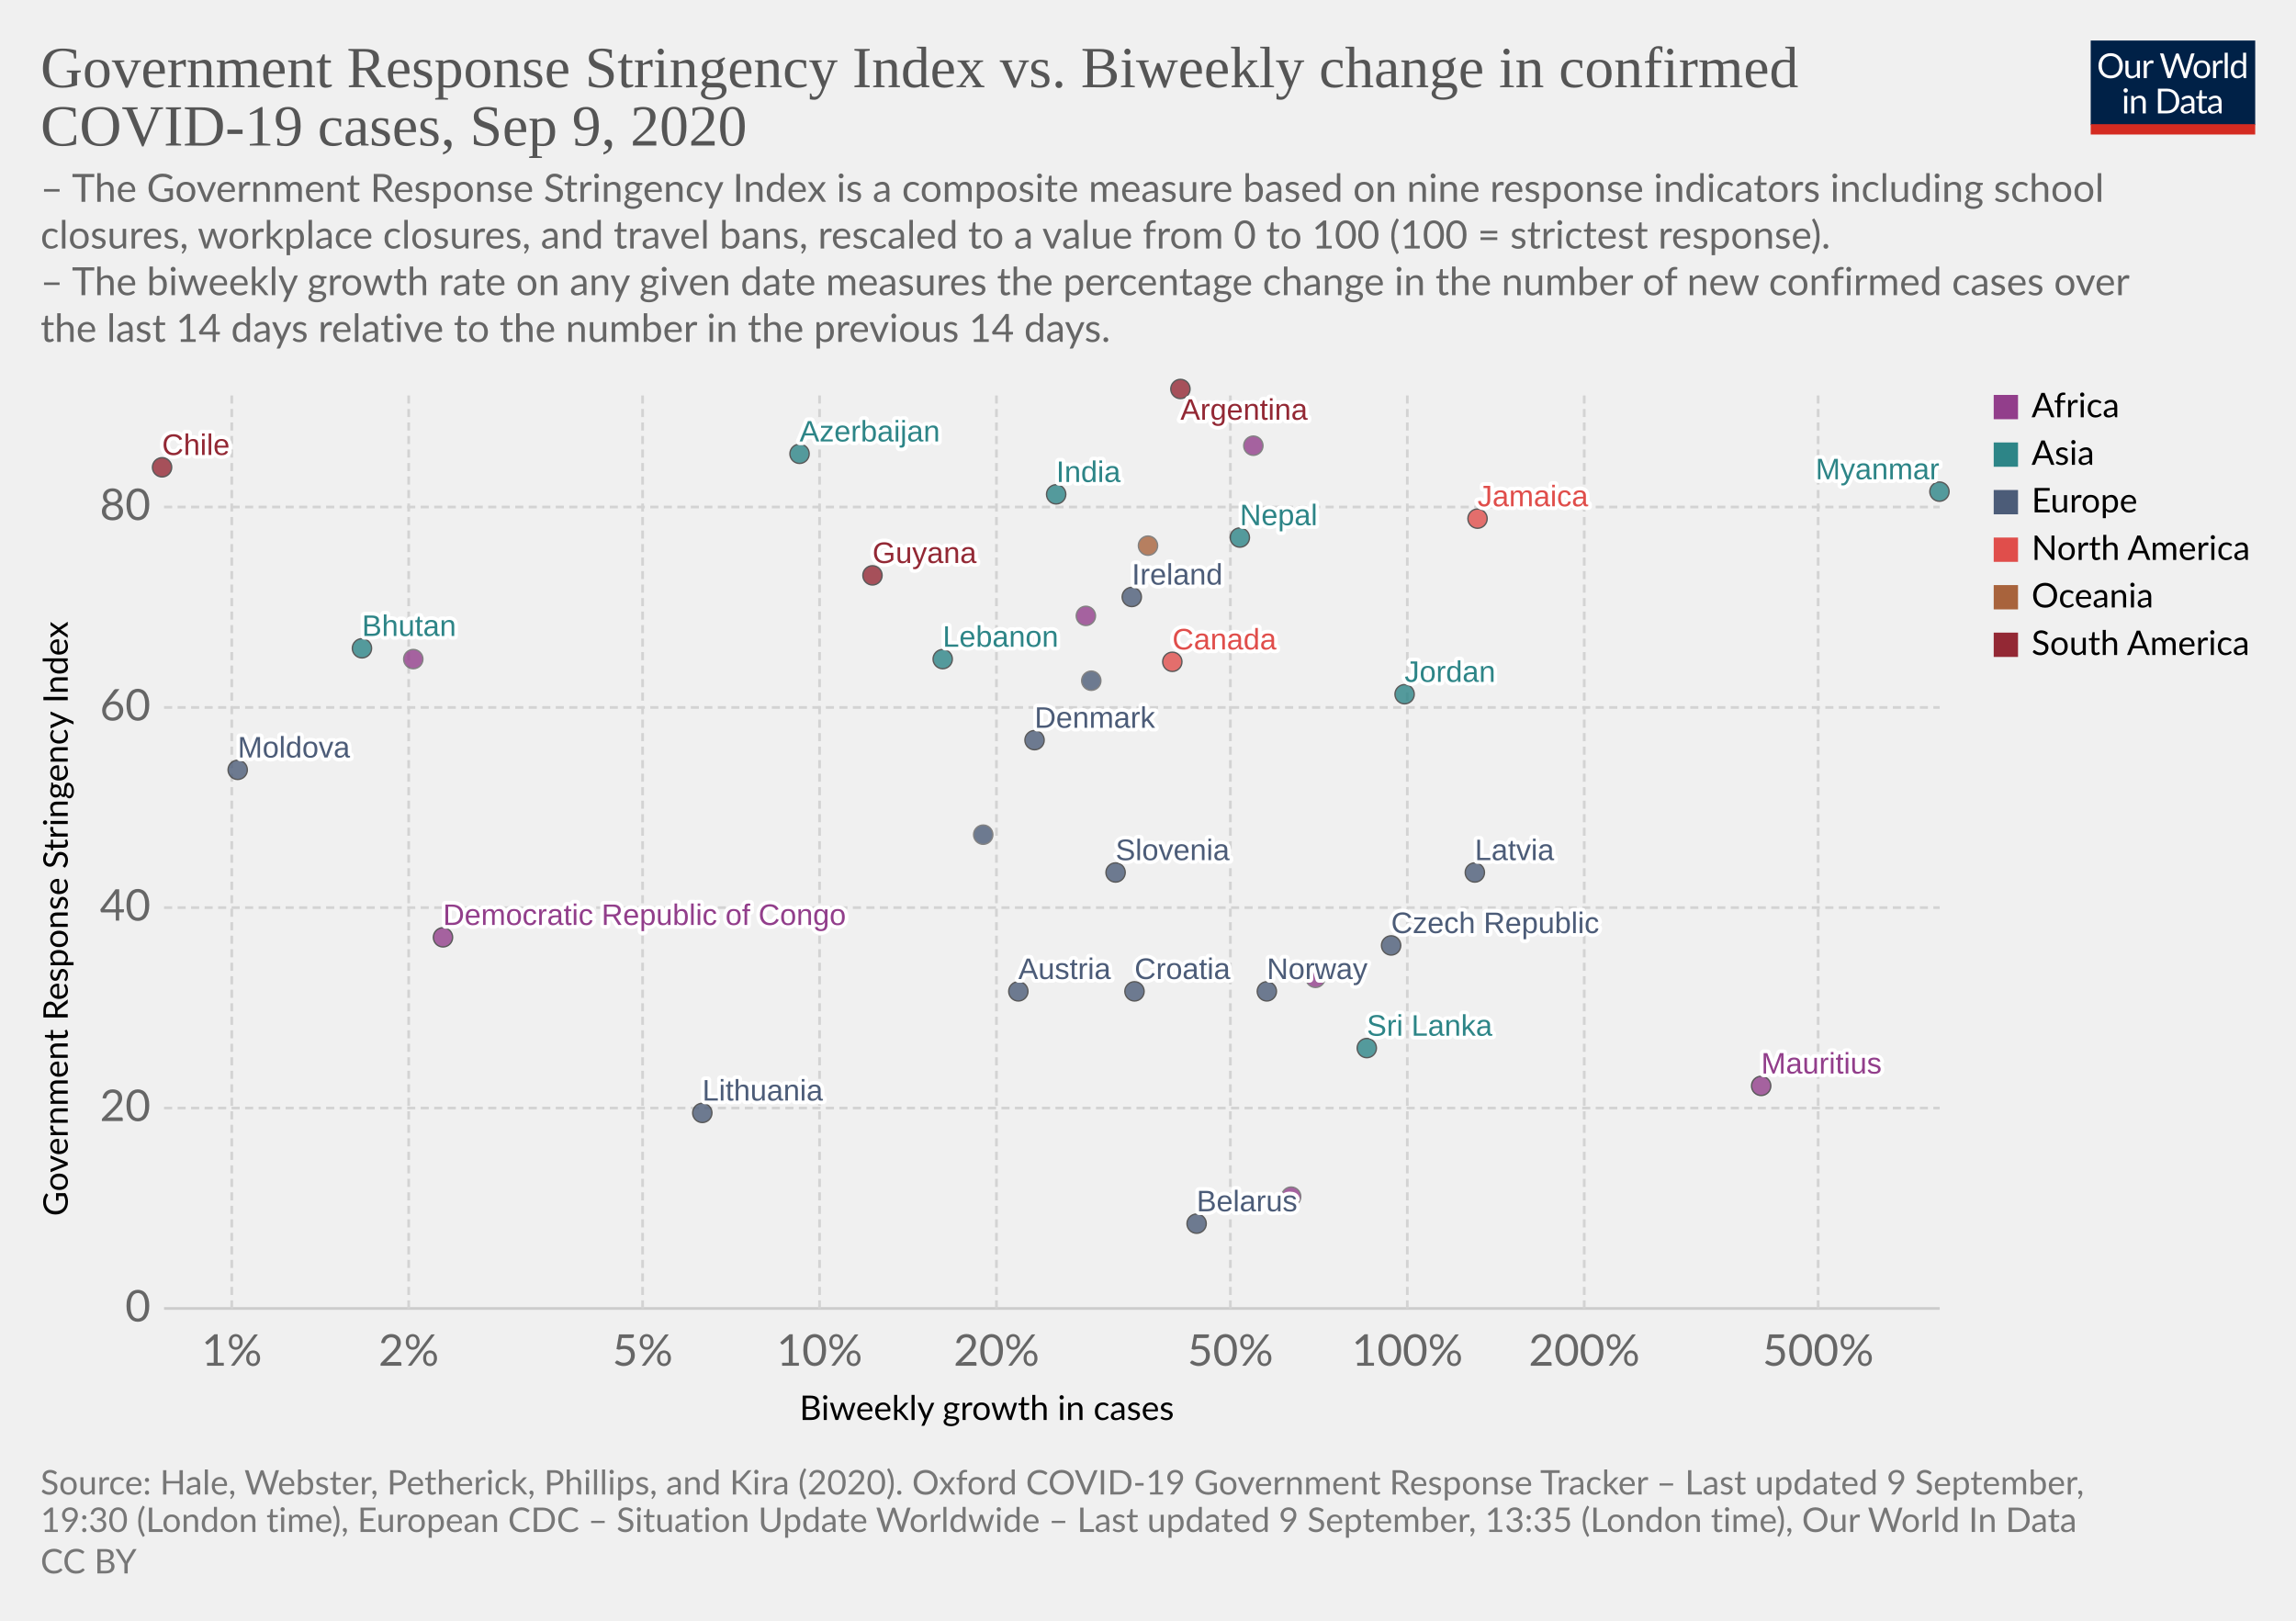
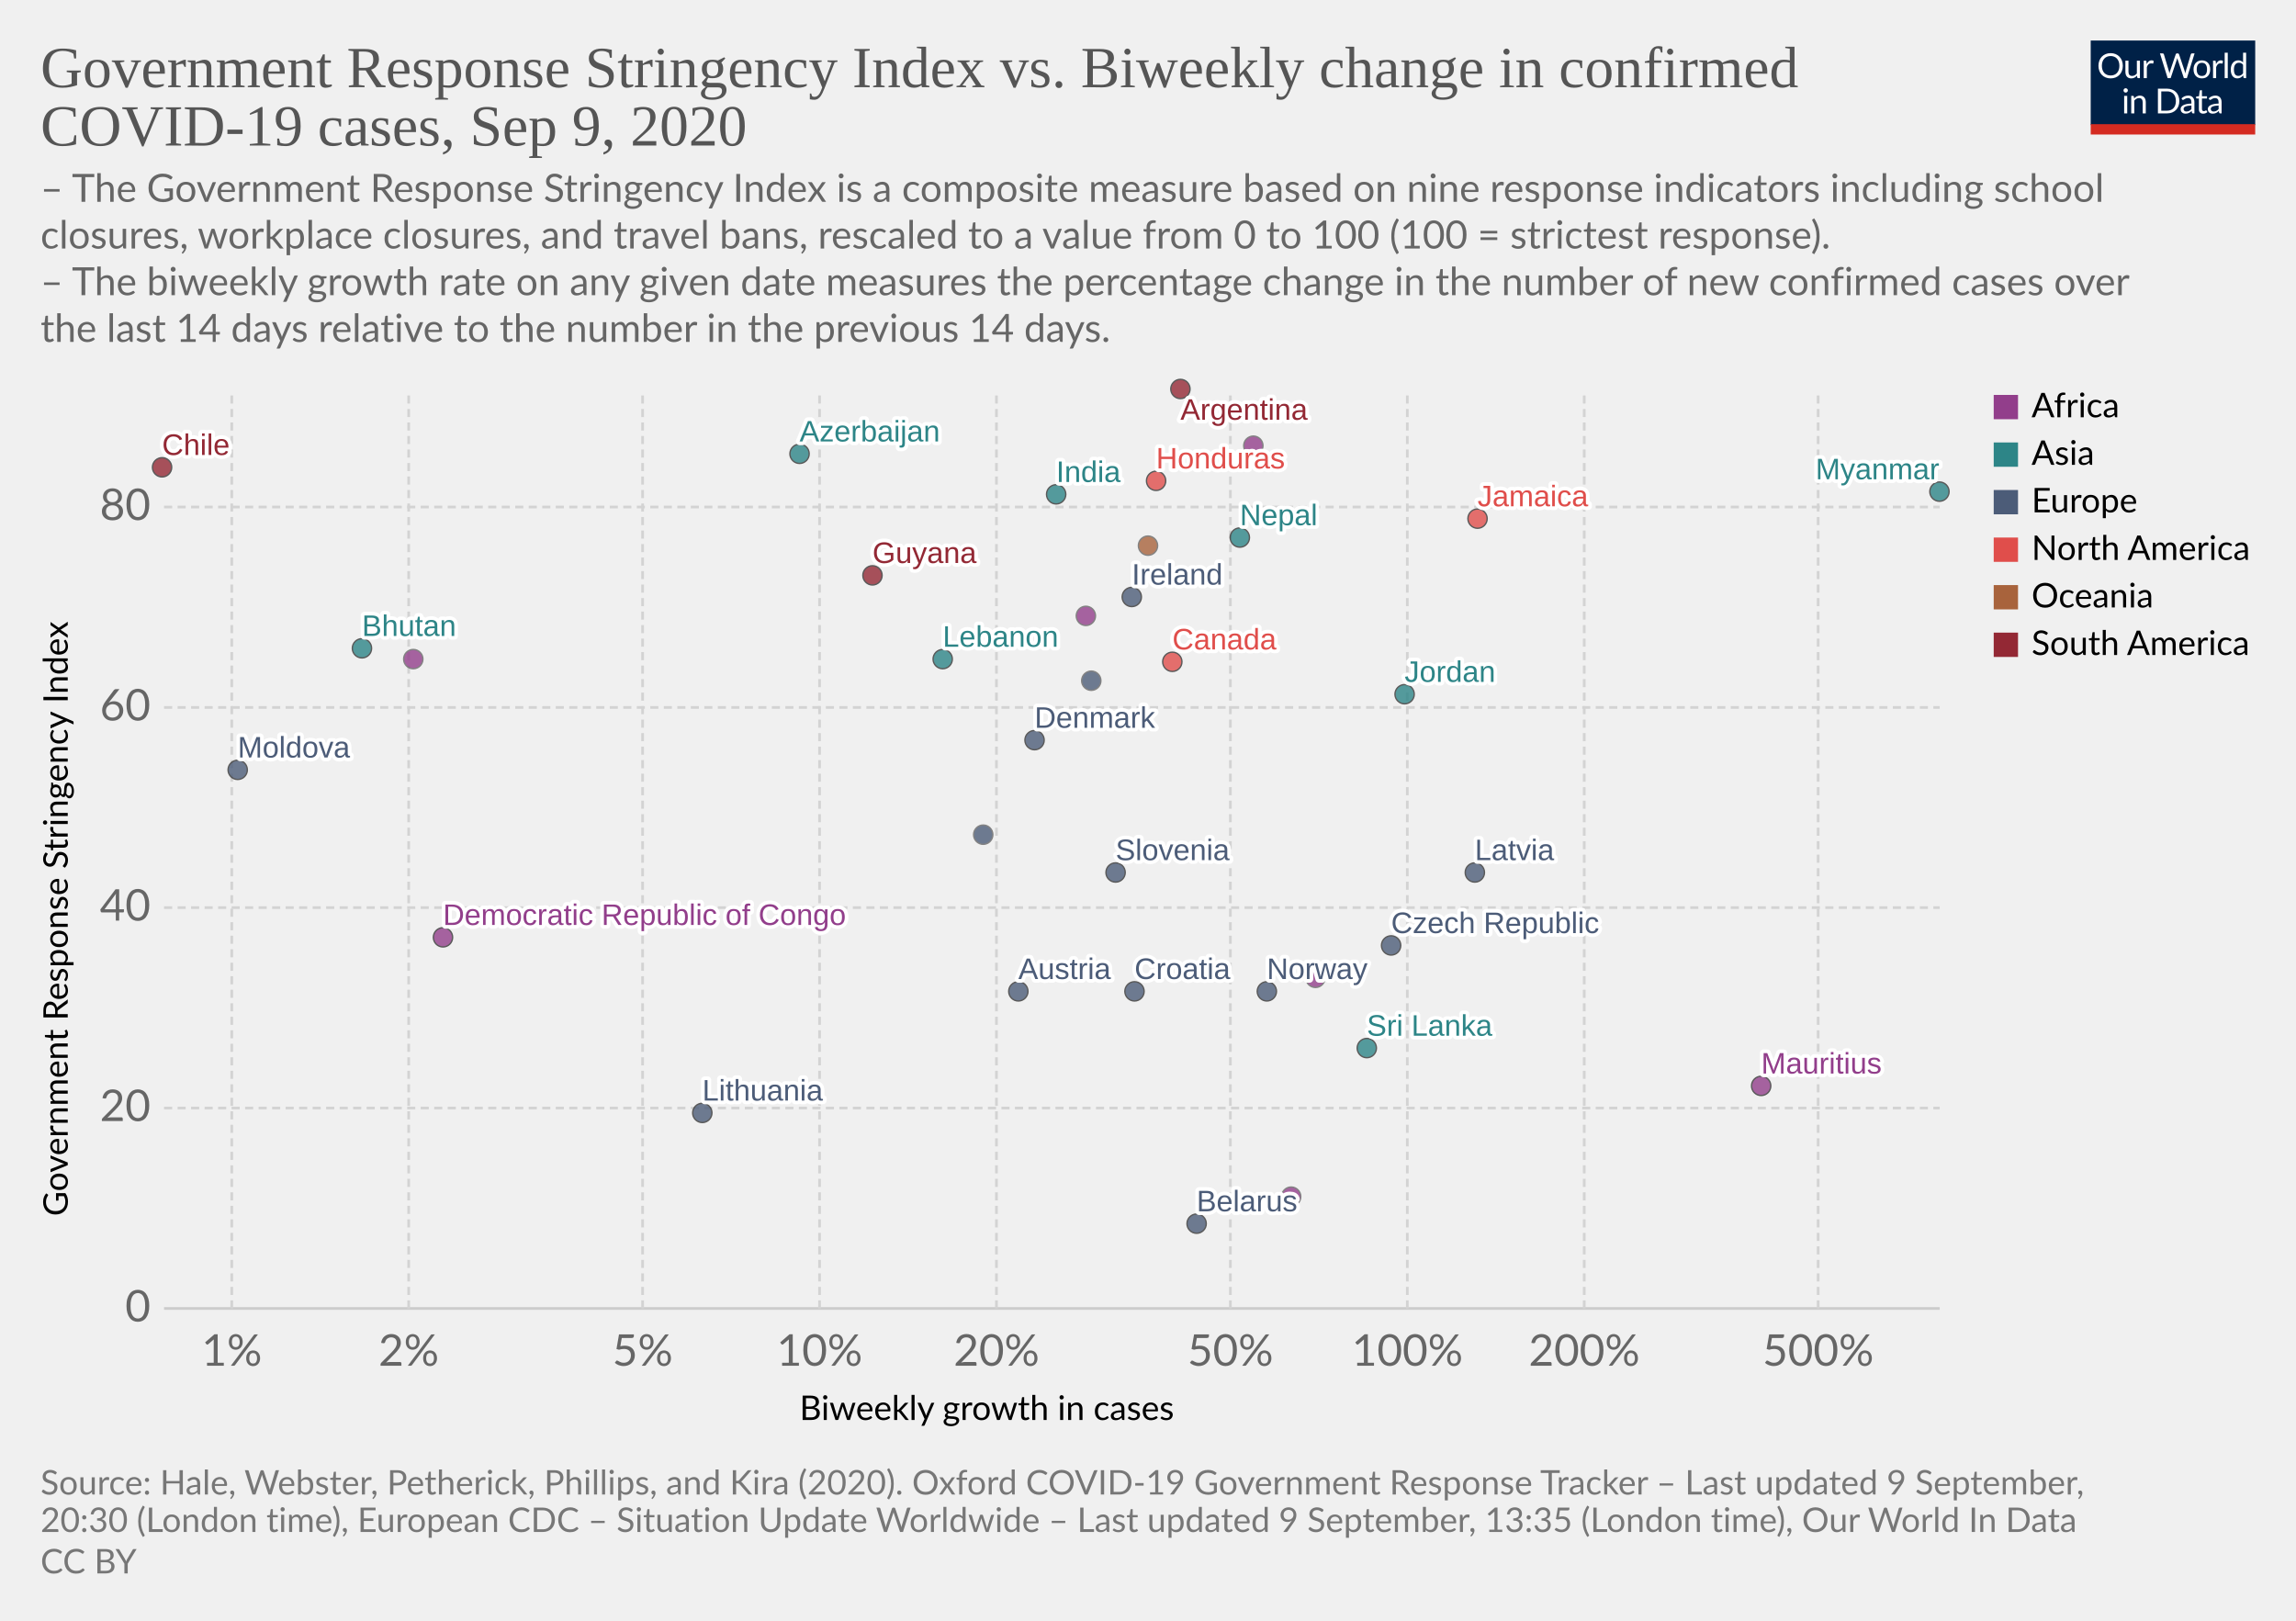
<svg xmlns="http://www.w3.org/2000/svg" version="1.1" style="background-color:#fff;-webkit-font-smoothing:antialiased" width="850" height="600" viewBox="0 0 850 600" font-family="Lato,'Helvetica Neue',Helvetica,Arial,sans-serif" font-size="18" text-rendering="optimizeLegibility">
  <g class="HeaderView">
    <g transform="matrix(.29 0 0 .29 774 15)">
      <svg width="210" height="120" viewBox="0 0 210 120" fill="none">
        <g clip-path="url(#clip0)">
          <path d="M0 0h210v107.89H0V0z" fill="#002147" />
          <path d="M40.98 32.25c0 2.36-.38 4.53-1.12 6.51a14.26 14.26 0 01-8.1 8.4c-1.9.78-4.02 1.17-6.34 1.17a16.6 16.6 0 01-6.33-1.17 14.31 14.31 0 01-8.08-8.4 18.29 18.29 0 01-1.12-6.51c0-2.36.38-4.53 1.12-6.5a14.32 14.32 0 018.07-8.44c1.92-.8 4.03-1.19 6.34-1.19 2.32 0 4.43.4 6.34 1.19 1.92.8 3.56 1.9 4.93 3.34a14.87 14.87 0 013.17 5.1 18.1 18.1 0 011.12 6.5zm-4.38 0c0-1.94-.26-3.68-.8-5.22a10.91 10.91 0 00-2.24-3.89 9.68 9.68 0 00-3.52-2.46 11.95 11.95 0 00-4.62-.86c-1.68 0-3.21.28-4.6.86a9.88 9.88 0 00-3.54 2.46 10.91 10.91 0 00-2.24 3.9c-.53 1.53-.8 3.27-.8 5.2 0 1.94.27 3.68.8 5.22a11.17 11.17 0 002.24 3.9 10.01 10.01 0 003.55 2.44c1.38.56 2.9.83 4.6.83 1.7 0 3.24-.27 4.61-.83a9.8 9.8 0 003.52-2.44 11.17 11.17 0 002.25-3.9c.53-1.54.8-3.28.8-5.21zm26.22-6.54V48H60.5c-.56 0-.9-.27-1.05-.81l-.31-2.4a12.45 12.45 0 01-3.26 2.6c-1.2.64-2.58.96-4.13.96-1.22 0-2.3-.2-3.24-.6a6.52 6.52 0 01-2.33-1.7 7.37 7.37 0 01-1.43-2.67c-.3-1.04-.46-2.2-.46-3.45V25.7h3.91v14.22c0 1.68.38 2.99 1.15 3.91.77.93 1.96 1.39 3.54 1.39 1.16 0 2.24-.27 3.23-.82a10.42 10.42 0 002.8-2.28V25.7h3.91zm8.61 4.47a9.94 9.94 0 012.6-3.56 5.64 5.64 0 013.76-1.3c.47 0 .92.05 1.34.15.44.1.83.27 1.17.49l-.3 2.92c-.09.37-.3.55-.66.55-.2 0-.5-.04-.9-.13a6.21 6.21 0 00-3.24.18c-.54.2-1.03.5-1.47.92-.42.4-.81.9-1.17 1.5-.33.58-.64 1.26-.92 2.02V48H67.7V25.71h2.25c.42 0 .72.08.88.25.16.16.27.44.33.83l.26 3.39zm61.16-13.7L122.75 48h-3.82l-7.99-24.05a21.95 21.95 0 01-.42-1.58 38.36 38.36 0 01-.44 1.58L102.05 48h-3.83L88.4 16.47h3.54c.38 0 .7.1.95.29.26.2.43.43.5.73l6.52 21.9c.1.4.2.83.28 1.28.1.46.2.94.29 1.46l.3-1.46c.12-.47.25-.9.38-1.27l7.41-21.91c.1-.25.26-.48.51-.69.27-.22.58-.33.95-.33h1.23c.38 0 .69.1.92.29.24.2.41.43.53.73l7.4 21.9a28.4 28.4 0 01.68 2.62 29.52 29.52 0 01.52-2.61l6.54-21.91c.07-.27.23-.5.48-.7.27-.21.58-.32.95-.32h3.32zm9.35 8.88c1.63 0 3.1.27 4.4.82a9.43 9.43 0 015.46 5.94c.5 1.4.74 2.98.74 4.73 0 1.76-.25 3.34-.74 4.75a9.43 9.43 0 01-5.46 5.92c-1.3.52-2.77.79-4.4.79-1.64 0-3.12-.27-4.44-.8a9.42 9.42 0 01-3.35-2.3c-.92-1-1.63-2.2-2.13-3.61-.49-1.41-.73-3-.73-4.75s.24-3.33.73-4.73c.5-1.43 1.2-2.64 2.13-3.63a9.4 9.4 0 013.35-2.31c1.32-.55 2.8-.82 4.44-.82zm0 19.89c2.2 0 3.84-.73 4.93-2.2 1.08-1.48 1.63-3.54 1.63-6.18 0-2.66-.55-4.72-1.63-6.2-1.09-1.49-2.73-2.23-4.93-2.23-1.12 0-2.09.2-2.93.57a5.7 5.7 0 00-2.06 1.65 7.5 7.5 0 00-1.24 2.67c-.26 1.04-.4 2.22-.4 3.54 0 2.64.55 4.7 1.64 6.18 1.1 1.47 2.76 2.2 4.99 2.2zm17.97-15.07a9.94 9.94 0 012.6-3.56 5.64 5.64 0 013.76-1.3c.47 0 .91.05 1.34.15.44.1.83.27 1.16.49l-.28 2.92c-.09.37-.31.55-.66.55-.2 0-.5-.04-.9-.13a6.2 6.2 0 00-3.24.18c-.54.2-1.03.5-1.47.92-.43.4-.82.9-1.17 1.5a13.1 13.1 0 00-.92 2.02V48h-3.94V25.71h2.24c.43 0 .72.08.88.25.17.16.28.44.33.83l.27 3.39zm15.04-14.59V48h-3.92V15.6h3.92zm19.55 15.43a6.22 6.22 0 00-2.38-2.05 6.7 6.7 0 00-2.86-.6c-2.07 0-3.66.75-4.77 2.23-1.12 1.48-1.68 3.6-1.68 6.33 0 1.46.13 2.7.38 3.74a7.29 7.29 0 001.1 2.56 4.35 4.35 0 001.78 1.45c.7.3 1.5.46 2.4.46 1.29 0 2.41-.3 3.36-.88a9.6 9.6 0 002.67-2.49V31.02zm3.91-15.43V48h-2.33c-.56 0-.9-.27-1.06-.81l-.35-2.71a12.13 12.13 0 01-3.25 2.77 8.28 8.28 0 01-4.23 1.06 7.31 7.31 0 01-6.14-2.9c-.73-.96-1.3-2.15-1.69-3.57a18.35 18.35 0 01.07-9.48 11.29 11.29 0 011.89-3.7 8.7 8.7 0 017.06-3.34 7.96 7.96 0 016.12 2.62V15.59h3.91zM46.61 70.71V93H42.7V70.71h3.91zm.84-7c0 .39-.08.75-.24 1.09a2.81 2.81 0 01-1.52 1.47 2.67 2.67 0 01-2.16 0 2.9 2.9 0 01-1.45-1.47 2.67 2.67 0 010-2.16c.15-.35.35-.65.6-.9.25-.27.53-.47.85-.62a2.67 2.67 0 012.16 0c.35.15.65.35.9.62.27.25.47.55.62.9.16.34.24.7.24 1.08zm7.97 10.24c.49-.54 1-1.04 1.54-1.48a9.85 9.85 0 013.66-1.84 8.96 8.96 0 015.43.35c.94.4 1.72.97 2.33 1.71a7.36 7.36 0 011.43 2.67c.32 1.04.49 2.19.49 3.45V93h-3.94V78.81c0-1.69-.4-3-1.17-3.92-.76-.93-1.93-1.4-3.5-1.4a6.6 6.6 0 00-3.25.83c-1 .56-1.92 1.31-2.77 2.27V93h-3.94V70.71h2.35c.56 0 .9.28 1.04.82l.3 2.42zm57.7 3.3c0 2.36-.37 4.5-1.11 6.44a14.3 14.3 0 01-3.17 4.98 14.1 14.1 0 01-4.93 3.2c-1.9.76-4.02 1.13-6.33 1.13H85.8V61.47h11.77c2.31 0 4.42.39 6.33 1.15a13.8 13.8 0 018.1 8.18 17.75 17.75 0 011.12 6.45zm-4.37 0c0-1.94-.26-3.67-.8-5.2a10.94 10.94 0 00-2.23-3.87 9.57 9.57 0 00-3.53-2.42 12.23 12.23 0 00-4.61-.83h-7.5v24.62h7.5c1.7 0 3.24-.28 4.61-.84a9.7 9.7 0 003.53-2.4 10.94 10.94 0 002.24-3.87c.53-1.53.8-3.26.8-5.2zm19.8 5.72c-1.8.06-3.34.2-4.62.44-1.26.22-2.3.51-3.1.88-.8.36-1.37.8-1.74 1.3-.35.5-.53 1.05-.53 1.67 0 .58.1 1.1.3 1.52a3 3 0 00.76 1.05c.34.27.73.46 1.17.6.45.11.94.17 1.45.17a7.28 7.28 0 003.5-.81 11.95 11.95 0 002.82-2.2v-4.62zm-12.65-9.11a12.73 12.73 0 013.98-2.66c1.43-.59 3-.88 4.73-.88 1.25 0 2.36.2 3.33.61a6.81 6.81 0 013.94 4.38c.33 1.04.5 2.19.5 3.43V93h-1.74a1.8 1.8 0 01-.88-.18c-.2-.13-.36-.38-.48-.74l-.44-2.12c-.59.55-1.16 1.03-1.72 1.46a9.48 9.48 0 01-3.74 1.7c-.69.15-1.46.23-2.3.23-.87 0-1.69-.12-2.45-.35a5.34 5.34 0 01-3.34-2.93 6.64 6.64 0 01-.49-2.64c0-.88.25-1.72.73-2.53a6.33 6.33 0 012.35-2.17c1.09-.63 2.5-1.15 4.25-1.54 1.75-.41 3.89-.65 6.42-.7v-1.75c0-1.73-.37-3.03-1.12-3.91-.75-.9-1.84-1.34-3.28-1.34-.97 0-1.78.12-2.44.37-.64.23-1.2.5-1.7.81l-1.23.82c-.33.23-.67.35-1 .35-.27 0-.5-.07-.69-.2a2.1 2.1 0 01-.48-.53l-.7-1.25zm27.67 19.5c-1.76 0-3.12-.5-4.07-1.48-.94-.98-1.41-2.4-1.41-4.25V74h-2.68a.9.9 0 01-.6-.2c-.16-.14-.24-.36-.24-.66v-1.56l3.65-.46.9-6.89a.9.9 0 01.29-.52.88.88 0 01.62-.22H142v7.67h6.44V74H142v13.38c0 .94.22 1.63.68 2.09.45.45 1.04.68 1.76.68a3.21 3.21 0 001.85-.53l.55-.35c.16-.12.3-.18.41-.18.2 0 .4.13.55.38l1.15 1.87a7.45 7.45 0 01-2.44 1.5c-.96.35-1.94.52-2.95.52zm19.68-10.4c-1.8.07-3.34.21-4.62.45-1.26.22-2.3.51-3.1.88-.8.36-1.37.8-1.74 1.3-.35.5-.53 1.05-.53 1.67 0 .58.1 1.1.3 1.52.18.42.44.77.76 1.05.34.27.73.46 1.17.6.45.11.94.17 1.45.17a7.3 7.3 0 003.5-.81 12.04 12.04 0 002.82-2.2v-4.62zm-12.65-9.1a12.72 12.72 0 013.99-2.66c1.42-.59 3-.88 4.72-.88 1.25 0 2.36.2 3.33.61a6.81 6.81 0 013.94 4.38c.33 1.04.5 2.19.5 3.43V93h-1.74a1.8 1.8 0 01-.88-.18c-.2-.13-.36-.38-.48-.74l-.44-2.12c-.59.55-1.16 1.03-1.72 1.46a9.48 9.48 0 01-3.74 1.7c-.69.15-1.46.23-2.3.23-.87 0-1.69-.12-2.45-.35a5.33 5.33 0 01-3.34-2.93 6.62 6.62 0 01-.49-2.64c0-.88.25-1.72.73-2.53a6.33 6.33 0 012.35-2.17c1.09-.63 2.5-1.15 4.25-1.54a31.2 31.2 0 016.42-.7v-1.75c0-1.73-.37-3.03-1.12-3.91-.75-.9-1.84-1.34-3.28-1.34-.97 0-1.78.12-2.44.37-.64.23-1.2.5-1.7.81-.46.3-.87.57-1.22.82-.34.23-.68.35-1.02.35-.26 0-.49-.07-.68-.2a1.88 1.88 0 01-.48-.53l-.7-1.25z" fill="#fff" />
          <path fill="#D42B21" d="M0 106.79h210V120H0z" />
        </g>
        <defs>
          <clipPath id="clip0">
            <path fill="#fff" d="M0 0h210v120H0z" />
          </clipPath>
        </defs>
      </svg>
    </g>
    <a href="https://ourworldindata.org/grapher/government-response-stringency-index-vs-biweekly-change-in-confirmed-covid-19-cases?year=latest&amp;time=latest" target="_blank" font-family="&quot;Playfair Display&quot;,Georgia,&quot;Times New Roman&quot;,serif">
      <text font-size="21.6" x="15" y="32.3" fill="#555">
        <tspan x="15" y="32.28">Government Response Stringency Index vs. Biweekly change in confirmed</tspan>
        <tspan x="15" y="53.88">COVID-19 cases, Sep 9, 2020</tspan>
      </text>
    </a>
    <text font-size="14.4" x="15" y="74.7" fill="#666">
      <tspan x="15" y="74.72">– The Government Response Stringency Index is a composite measure based on nine response indicators including school</tspan>
      <tspan x="15" y="92">closures, workplace closures, and travel bans, rescaled to a value from 0 to 100 (100 = strictest response).</tspan>
      <tspan x="15" y="109.28"> – The biweekly growth rate on any given date measures the percentage change in the number of new confirmed cases over</tspan>
      <tspan x="15" y="126.56">the last 14 days relative to the number in the previous 14 days.</tspan>
    </text>
  </g>
  <g class="ScatterPlot">
    <g class="DualAxisView">
      <g class="HorizontalAxis">
        <text font-size="12.6" x="296" y="525.7">
          <tspan x="295.99" y="525.68">Biweekly growth in cases</tspan>
        </text>
        <text x="85.8" y="505.6" fill="#666" text-anchor="middle" font-size="16.2">1%</text>
        <text x="151.3" y="505.6" fill="#666" text-anchor="middle" font-size="16.2">2%</text>
        <text x="237.9" y="505.6" fill="#666" text-anchor="middle" font-size="16.2">5%</text>
        <text x="303.4" y="505.6" fill="#666" text-anchor="middle" font-size="16.2">10%</text>
        <text x="368.9" y="505.6" fill="#666" text-anchor="middle" font-size="16.2">20%</text>
        <text x="455.5" y="505.6" fill="#666" text-anchor="middle" font-size="16.2">50%</text>
        <text x="521" y="505.6" fill="#666" text-anchor="middle" font-size="16.2">100%</text>
        <text x="586.5" y="505.6" fill="#666" text-anchor="middle" font-size="16.2">200%</text>
        <text x="673.1" y="505.6" fill="#666" text-anchor="middle" font-size="16.2">500%</text>
      </g>
      <g class="VerticalAxis">
        <text font-size="12.6" x="-450.2" y="25.1" transform="rotate(-90)">
          <tspan x="-450.2" y="25.08">Government Response Stringency Index</tspan>
        </text>
        <text x="55.74" y="484.4" fill="#666" dominant-baseline="middle" text-anchor="end" font-size="16.2">0</text>
        <text x="55.74" y="410.2" fill="#666" dominant-baseline="middle" text-anchor="end" font-size="16.2">20</text>
        <text x="55.74" y="336" fill="#666" dominant-baseline="middle" text-anchor="end" font-size="16.2">40</text>
        <text x="55.74" y="261.9" fill="#666" dominant-baseline="middle" text-anchor="end" font-size="16.2">60</text>
        <text x="55.74" y="187.7" fill="#666" dominant-baseline="middle" text-anchor="end" font-size="16.2">80</text>
      </g>
      <g class="AxisGridLines horizontalLines">
        <path stroke="#ccc" d="M60.74 484.4h657.35" />
        <path stroke="#d3d3d3" stroke-dasharray="3,2" d="M60.74 410.2h657.35M60.74 336h657.35M60.74 261.9h657.35M60.74 187.7h657.35" />
      </g>
      <g class="AxisGridLines verticalLines" stroke="#d3d3d3" stroke-dasharray="3,2">
        <path d="M85.8 484.4v-340M151.3 484.4v-340M237.9 484.4v-340M303.4 484.4v-340M368.9 484.4v-340M455.5 484.4v-340M521 484.4v-340M586.5 484.4v-340M673.1 484.4v-340" />
      </g>
    </g>
    <g class="PointsWithLabels clickable" clip-path="url(#a)" font-family="Arial, sans-serif">
      <path fill="rgba(255,255,255,0)" d="M60.74 144.4h657.35v340H60.74z" />
      <defs>
        <clipPath id="a">
          <path d="M50.74 134.4h677.35v360H50.74z" />
        </clipPath>
      </defs>
      <g class="key-Argentina_0">
        <circle cx="437" cy="144" r="3.57" fill="#932834" opacity=".8" stroke="#333" stroke-width=".5" />
      </g>
      <g class="key-Austria_0">
        <circle cx="377" cy="367" r="3.57" fill="#4C5C78" opacity=".8" stroke="#333" stroke-width=".5" />
      </g>
      <g class="key-Azerbaijan_0">
        <circle cx="296" cy="168" r="3.57" fill="#2D8587" opacity=".8" stroke="#333" stroke-width=".5" />
      </g>
      <g class="key-Belarus_0">
        <circle cx="443" cy="453" r="3.57" fill="#4C5C78" opacity=".8" stroke="#333" stroke-width=".5" />
      </g>
      <g class="key-Canada_0">
        <circle cx="434" cy="245" r="3.57" fill="#E04E4B" opacity=".8" stroke="#333" stroke-width=".5" />
      </g>
      <g class="key-Chile_0">
        <circle cx="60" cy="173" r="3.57" fill="#932834" opacity=".8" stroke="#333" stroke-width=".5" />
      </g>
      <g class="key-Czech-Republic_0">
        <circle cx="515" cy="350" r="3.57" fill="#4C5C78" opacity=".8" stroke="#333" stroke-width=".5" />
      </g>
      <g class="key-Denmark_0">
        <circle cx="383" cy="274" r="3.57" fill="#4C5C78" opacity=".8" stroke="#333" stroke-width=".5" />
      </g>
      <g class="key-Ukraine_0">
        <circle cx="404" cy="252" r="3.57" fill="#4C5C78" opacity=".8" stroke="#666" stroke-width=".5" />
      </g>
      <g class="key-Bhutan_0">
        <circle cx="134" cy="240" r="3.57" fill="#2D8587" opacity=".8" stroke="#333" stroke-width=".5" />
      </g>
      <g class="key-Moldova_0">
        <circle cx="88" cy="285" r="3.57" fill="#4C5C78" opacity=".8" stroke="#333" stroke-width=".5" />
      </g>
      <g class="key-Cote-d__0027Ivoire_0">
        <circle cx="487" cy="362" r="3.57" fill="#923E8B" opacity=".8" stroke="#666" stroke-width=".5" />
      </g>
      <g class="key-Jamaica_0">
        <circle cx="547" cy="192" r="3.57" fill="#E04E4B" opacity=".8" stroke="#333" stroke-width=".5" />
      </g>
      <g class="key-Guyana_0">
        <circle cx="323" cy="213" r="3.57" fill="#932834" opacity=".8" stroke="#333" stroke-width=".5" />
+       </g>
+       <g class="key-Honduras_0">
+         <circle cx="428" cy="178" r="3.57" fill="#E04E4B" opacity=".8" stroke="#333" stroke-width=".5" />
      </g>
      <g class="key-Croatia_0">
        <circle cx="420" cy="367" r="3.57" fill="#4C5C78" opacity=".8" stroke="#333" stroke-width=".5" />
      </g>
      <g class="key-India_0">
        <circle cx="391" cy="183" r="3.57" fill="#2D8587" opacity=".8" stroke="#333" stroke-width=".5" />
      </g>
      <g class="key-Ireland_0">
        <circle cx="419" cy="221" r="3.57" fill="#4C5C78" opacity=".8" stroke="#333" stroke-width=".5" />
      </g>
      <g class="key-Jordan_0">
        <circle cx="520" cy="257" r="3.57" fill="#2D8587" opacity=".8" stroke="#333" stroke-width=".5" />
      </g>
      <g class="key-Slovenia_0">
        <circle cx="413" cy="323" r="3.57" fill="#4C5C78" opacity=".8" stroke="#333" stroke-width=".5" />
      </g>
      <g class="key-Democratic-Republic-of-Congo_0">
        <circle cx="164" cy="347" r="3.57" fill="#923E8B" opacity=".8" stroke="#333" stroke-width=".5" />
      </g>
      <g class="key-Latvia_0">
        <circle cx="546" cy="323" r="3.57" fill="#4C5C78" opacity=".8" stroke="#333" stroke-width=".5" />
      </g>
      <g class="key-Cape-Verde_0">
        <circle cx="402" cy="228" r="3.57" fill="#923E8B" opacity=".8" stroke="#666" stroke-width=".5" />
      </g>
      <g class="key-Libya_0">
        <circle cx="464" cy="165" r="3.57" fill="#923E8B" opacity=".8" stroke="#666" stroke-width=".5" />
      </g>
      <g class="key-Burundi_0">
        <circle cx="478" cy="443" r="3.57" fill="#923E8B" opacity=".8" stroke="#666" stroke-width=".5" />
      </g>
      <g class="key-Lebanon_0">
        <circle cx="349" cy="244" r="3.57" fill="#2D8587" opacity=".8" stroke="#333" stroke-width=".5" />
      </g>
      <g class="key-Sri-Lanka_0">
        <circle cx="506" cy="388" r="3.57" fill="#2D8587" opacity=".8" stroke="#333" stroke-width=".5" />
      </g>
      <g class="key-Lithuania_0">
        <circle cx="260" cy="412" r="3.57" fill="#4C5C78" opacity=".8" stroke="#333" stroke-width=".5" />
      </g>
      <g class="key-Myanmar_0">
        <circle cx="718" cy="182" r="3.57" fill="#2D8587" opacity=".8" stroke="#333" stroke-width=".5" />
      </g>
      <g class="key-Netherlands_0">
        <circle cx="364" cy="309" r="3.57" fill="#4C5C78" opacity=".8" stroke="#666" stroke-width=".5" />
      </g>
      <g class="key-Norway_0">
        <circle cx="469" cy="367" r="3.57" fill="#4C5C78" opacity=".8" stroke="#333" stroke-width=".5" />
      </g>
      <g class="key-Nepal_0">
        <circle cx="459" cy="199" r="3.57" fill="#2D8587" opacity=".8" stroke="#333" stroke-width=".5" />
      </g>
      <g class="key-Guam_0">
        <circle cx="425" cy="202" r="3.57" fill="#A8633C" opacity=".8" stroke="#666" stroke-width=".5" />
      </g>
      <g class="key-Mauritius_0">
        <circle cx="652" cy="402" r="3.57" fill="#923E8B" opacity=".8" stroke="#333" stroke-width=".5" />
      </g>
      <g class="key-Chad_0">
        <circle cx="153" cy="244" r="3.57" fill="#923E8B" opacity=".8" stroke="#666" stroke-width=".5" />
      </g>
      <g class="backgroundLabels" fill="#333" font-size="11" font-weight="400">
        <text x="437" y="155.4" fill="#fff" stroke="#fff" stroke-linecap="round" stroke-linejoin="round" stroke-width=".25em">Argentina</text>
        <text x="437" y="155.4" fill="#932834">Argentina</text>
        <text x="377" y="362.43" fill="#fff" stroke="#fff" stroke-linecap="round" stroke-linejoin="round" stroke-width=".25em">Austria</text>
        <text x="377" y="362.43" fill="#4C5C78">Austria</text>
        <text x="296" y="163.43" fill="#fff" stroke="#fff" stroke-linecap="round" stroke-linejoin="round" stroke-width=".25em">Azerbaijan</text>
        <text x="296" y="163.43" fill="#2D8587">Azerbaijan</text>
        <text x="443" y="448.43" fill="#fff" stroke="#fff" stroke-linecap="round" stroke-linejoin="round" stroke-width=".25em">Belarus</text>
        <text x="443" y="448.43" fill="#4C5C78">Belarus</text>
        <text x="434" y="240.43" fill="#fff" stroke="#fff" stroke-linecap="round" stroke-linejoin="round" stroke-width=".25em">Canada</text>
        <text x="434" y="240.43" fill="#E04E4B">Canada</text>
        <text x="60" y="168.43" fill="#fff" stroke="#fff" stroke-linecap="round" stroke-linejoin="round" stroke-width=".25em">Chile</text>
        <text x="60" y="168.43" fill="#932834">Chile</text>
        <text x="515" y="345.43" fill="#fff" stroke="#fff" stroke-linecap="round" stroke-linejoin="round" stroke-width=".25em">Czech Republic</text>
        <text x="515" y="345.43" fill="#4C5C78">Czech Republic</text>
        <text x="383" y="269.43" fill="#fff" stroke="#fff" stroke-linecap="round" stroke-linejoin="round" stroke-width=".25em">Denmark</text>
        <text x="383" y="269.43" fill="#4C5C78">Denmark</text>
        <text x="134" y="235.43" fill="#fff" stroke="#fff" stroke-linecap="round" stroke-linejoin="round" stroke-width=".25em">Bhutan</text>
        <text x="134" y="235.43" fill="#2D8587">Bhutan</text>
        <text x="88" y="280.43" fill="#fff" stroke="#fff" stroke-linecap="round" stroke-linejoin="round" stroke-width=".25em">Moldova</text>
        <text x="88" y="280.43" fill="#4C5C78">Moldova</text>
        <text x="547" y="187.43" fill="#fff" stroke="#fff" stroke-linecap="round" stroke-linejoin="round" stroke-width=".25em">Jamaica</text>
        <text x="547" y="187.43" fill="#E04E4B">Jamaica</text>
        <text x="323" y="208.43" fill="#fff" stroke="#fff" stroke-linecap="round" stroke-linejoin="round" stroke-width=".25em">Guyana</text>
        <text x="323" y="208.43" fill="#932834">Guyana</text>
+         <text x="428" y="173.43" fill="#fff" stroke="#fff" stroke-linecap="round" stroke-linejoin="round" stroke-width=".25em">Honduras</text>
+         <text x="428" y="173.43" fill="#E04E4B">Honduras</text>
        <text x="420" y="362.43" fill="#fff" stroke="#fff" stroke-linecap="round" stroke-linejoin="round" stroke-width=".25em">Croatia</text>
        <text x="420" y="362.43" fill="#4C5C78">Croatia</text>
        <text x="391" y="178.43" fill="#fff" stroke="#fff" stroke-linecap="round" stroke-linejoin="round" stroke-width=".25em">India</text>
        <text x="391" y="178.43" fill="#2D8587">India</text>
        <text x="419" y="216.43" fill="#fff" stroke="#fff" stroke-linecap="round" stroke-linejoin="round" stroke-width=".25em">Ireland</text>
        <text x="419" y="216.43" fill="#4C5C78">Ireland</text>
        <text x="520" y="252.43" fill="#fff" stroke="#fff" stroke-linecap="round" stroke-linejoin="round" stroke-width=".25em">Jordan</text>
        <text x="520" y="252.43" fill="#2D8587">Jordan</text>
        <text x="413" y="318.43" fill="#fff" stroke="#fff" stroke-linecap="round" stroke-linejoin="round" stroke-width=".25em">Slovenia</text>
        <text x="413" y="318.43" fill="#4C5C78">Slovenia</text>
        <text x="164" y="342.43" fill="#fff" stroke="#fff" stroke-linecap="round" stroke-linejoin="round" stroke-width=".25em">Democratic Republic of Congo</text>
        <text x="164" y="342.43" fill="#923E8B">Democratic Republic of Congo</text>
        <text x="546" y="318.43" fill="#fff" stroke="#fff" stroke-linecap="round" stroke-linejoin="round" stroke-width=".25em">Latvia</text>
        <text x="546" y="318.43" fill="#4C5C78">Latvia</text>
        <text x="349" y="239.43" fill="#fff" stroke="#fff" stroke-linecap="round" stroke-linejoin="round" stroke-width=".25em">Lebanon</text>
        <text x="349" y="239.43" fill="#2D8587">Lebanon</text>
        <text x="506" y="383.43" fill="#fff" stroke="#fff" stroke-linecap="round" stroke-linejoin="round" stroke-width=".25em">Sri Lanka</text>
        <text x="506" y="383.43" fill="#2D8587">Sri Lanka</text>
        <text x="260" y="407.43" fill="#fff" stroke="#fff" stroke-linecap="round" stroke-linejoin="round" stroke-width=".25em">Lithuania</text>
        <text x="260" y="407.43" fill="#4C5C78">Lithuania</text>
        <text x="672.13" y="177.43" fill="#fff" stroke="#fff" stroke-linecap="round" stroke-linejoin="round" stroke-width=".25em">Myanmar</text>
        <text x="672.13" y="177.43" fill="#2D8587">Myanmar</text>
        <text x="469" y="362.43" fill="#fff" stroke="#fff" stroke-linecap="round" stroke-linejoin="round" stroke-width=".25em">Norway</text>
        <text x="469" y="362.43" fill="#4C5C78">Norway</text>
        <text x="459" y="194.43" fill="#fff" stroke="#fff" stroke-linecap="round" stroke-linejoin="round" stroke-width=".25em">Nepal</text>
        <text x="459" y="194.43" fill="#2D8587">Nepal</text>
        <text x="652" y="397.43" fill="#fff" stroke="#fff" stroke-linecap="round" stroke-linejoin="round" stroke-width=".25em">Mauritius</text>
        <text x="652" y="397.43" fill="#923E8B">Mauritius</text>
      </g>
    </g>
    <g class="ScatterColorLegend clickable" cursor="pointer">
      <g class="legendMark">
        <path fill="#923E8B" d="M738.09 146.2h9v9h-9z" />
        <text font-size="12.6" x="752.1" y="154.5">
          <tspan x="752.09" y="154.48">Africa</tspan>
        </text>
      </g>
      <g class="legendMark">
        <path fill="#2D8587" d="M738.09 163.8h9v9h-9z" />
        <text font-size="12.6" x="752.1" y="172.1">
          <tspan x="752.09" y="172.08">Asia</tspan>
        </text>
      </g>
      <g class="legendMark">
        <path fill="#4C5C78" d="M738.09 181.4h9v9h-9z" />
        <text font-size="12.6" x="752.1" y="189.7">
          <tspan x="752.09" y="189.68">Europe</tspan>
        </text>
      </g>
      <g class="legendMark">
        <path fill="#E04E4B" d="M738.09 199h9v9h-9z" />
        <text font-size="12.6" x="752.1" y="207.3">
          <tspan x="752.09" y="207.28">North America</tspan>
        </text>
      </g>
      <g class="legendMark">
        <path fill="#A8633C" d="M738.09 216.6h9v9h-9z" />
        <text font-size="12.6" x="752.1" y="224.9">
          <tspan x="752.09" y="224.88">Oceania</tspan>
        </text>
      </g>
      <g class="legendMark">
        <path fill="#932834" d="M738.09 234.2h9v9h-9z" />
        <text font-size="12.6" x="752.1" y="242.5">
          <tspan x="752.09" y="242.48">South America</tspan>
        </text>
      </g>
    </g>
  </g>
  <g class="SourcesFooter" fill="#777">
    <g class="clickable" fill="#777">
      <text font-size="12.6" x="15" y="553.3">
        <tspan x="15" y="553.28">Source: Hale, Webster, Petherick, Phillips, and Kira (2020). Oxford COVID-19 Government Response Tracker – Last updated 9 September,</tspan>
-         <tspan x="15" y="567.14">19:30 (London time), European CDC – Situation Update Worldwide – Last updated 9 September, 13:35 (London time), Our World In Data</tspan>
+         <tspan x="15" y="567.14">20:30 (London time), European CDC – Situation Update Worldwide – Last updated 9 September, 13:35 (London time), Our World In Data</tspan>
      </text>
    </g>
    <text font-size="12.6" x="15" y="582.5">
      <tspan x="15" y="582.48">
        <a class="cclogo" href="http://creativecommons.org/licenses/by/4.0/deed.en_US" target="_blank" fill="#777">CC BY</a>
      </tspan>
    </text>
  </g>
</svg>
